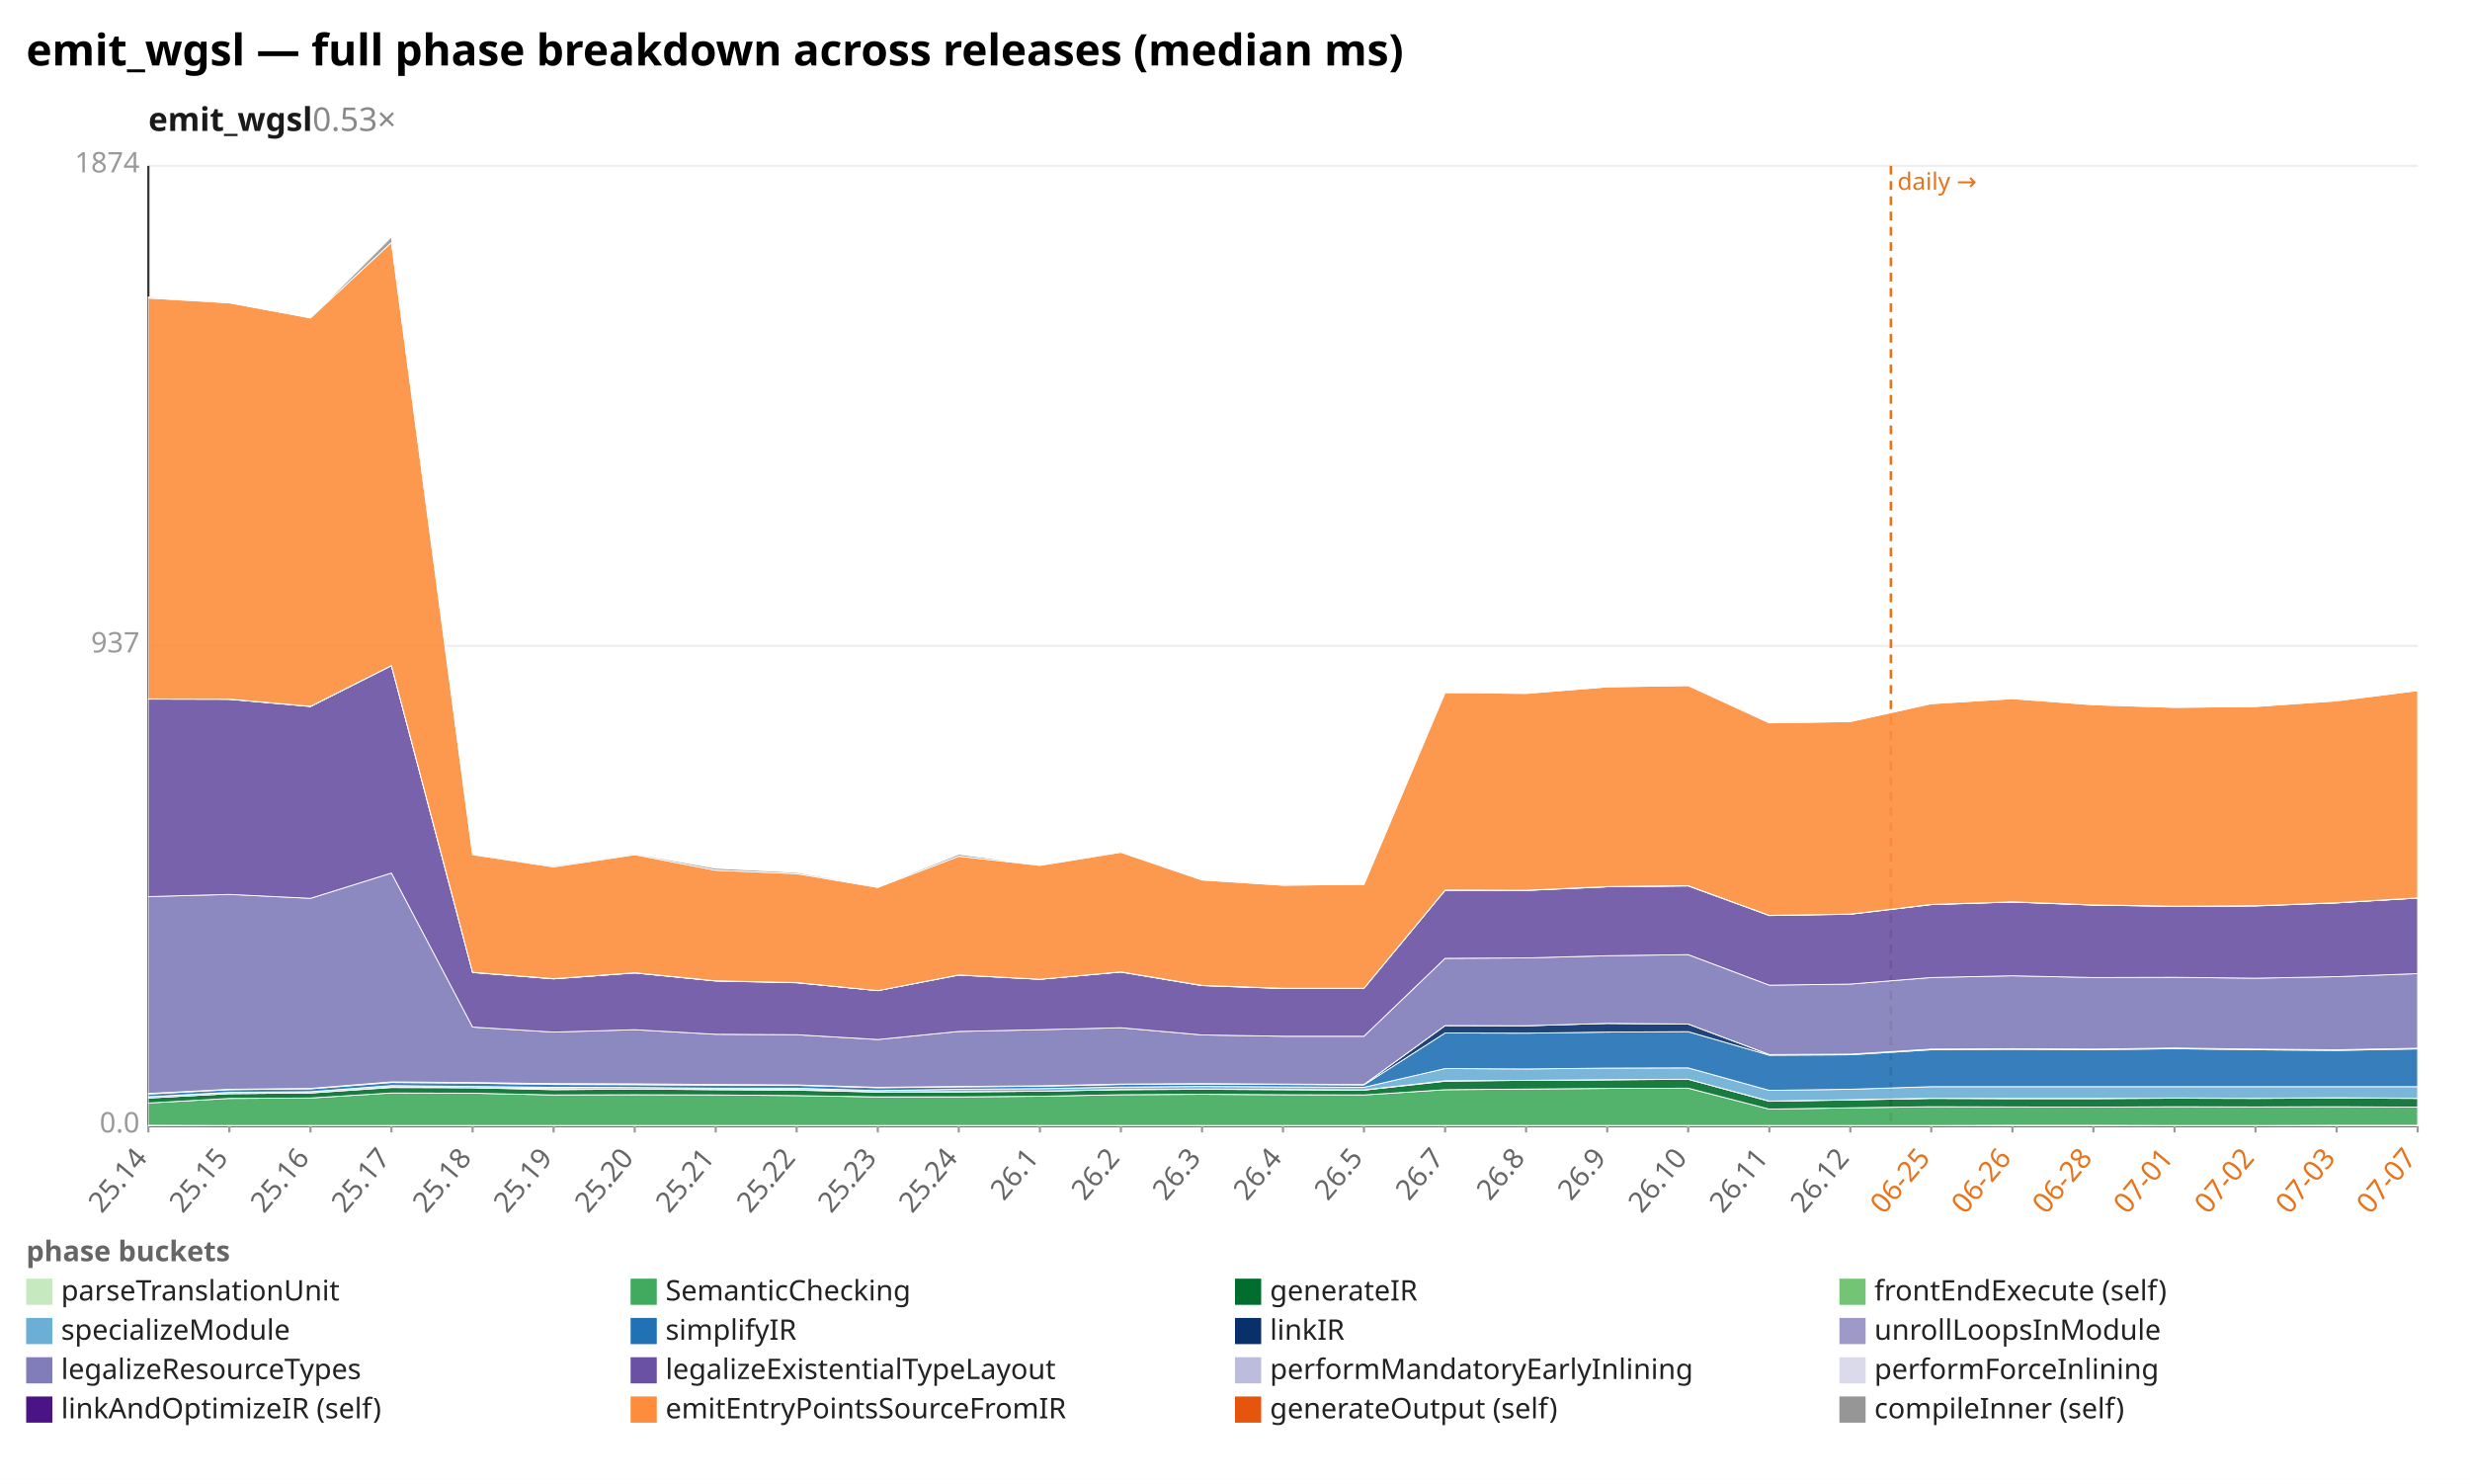
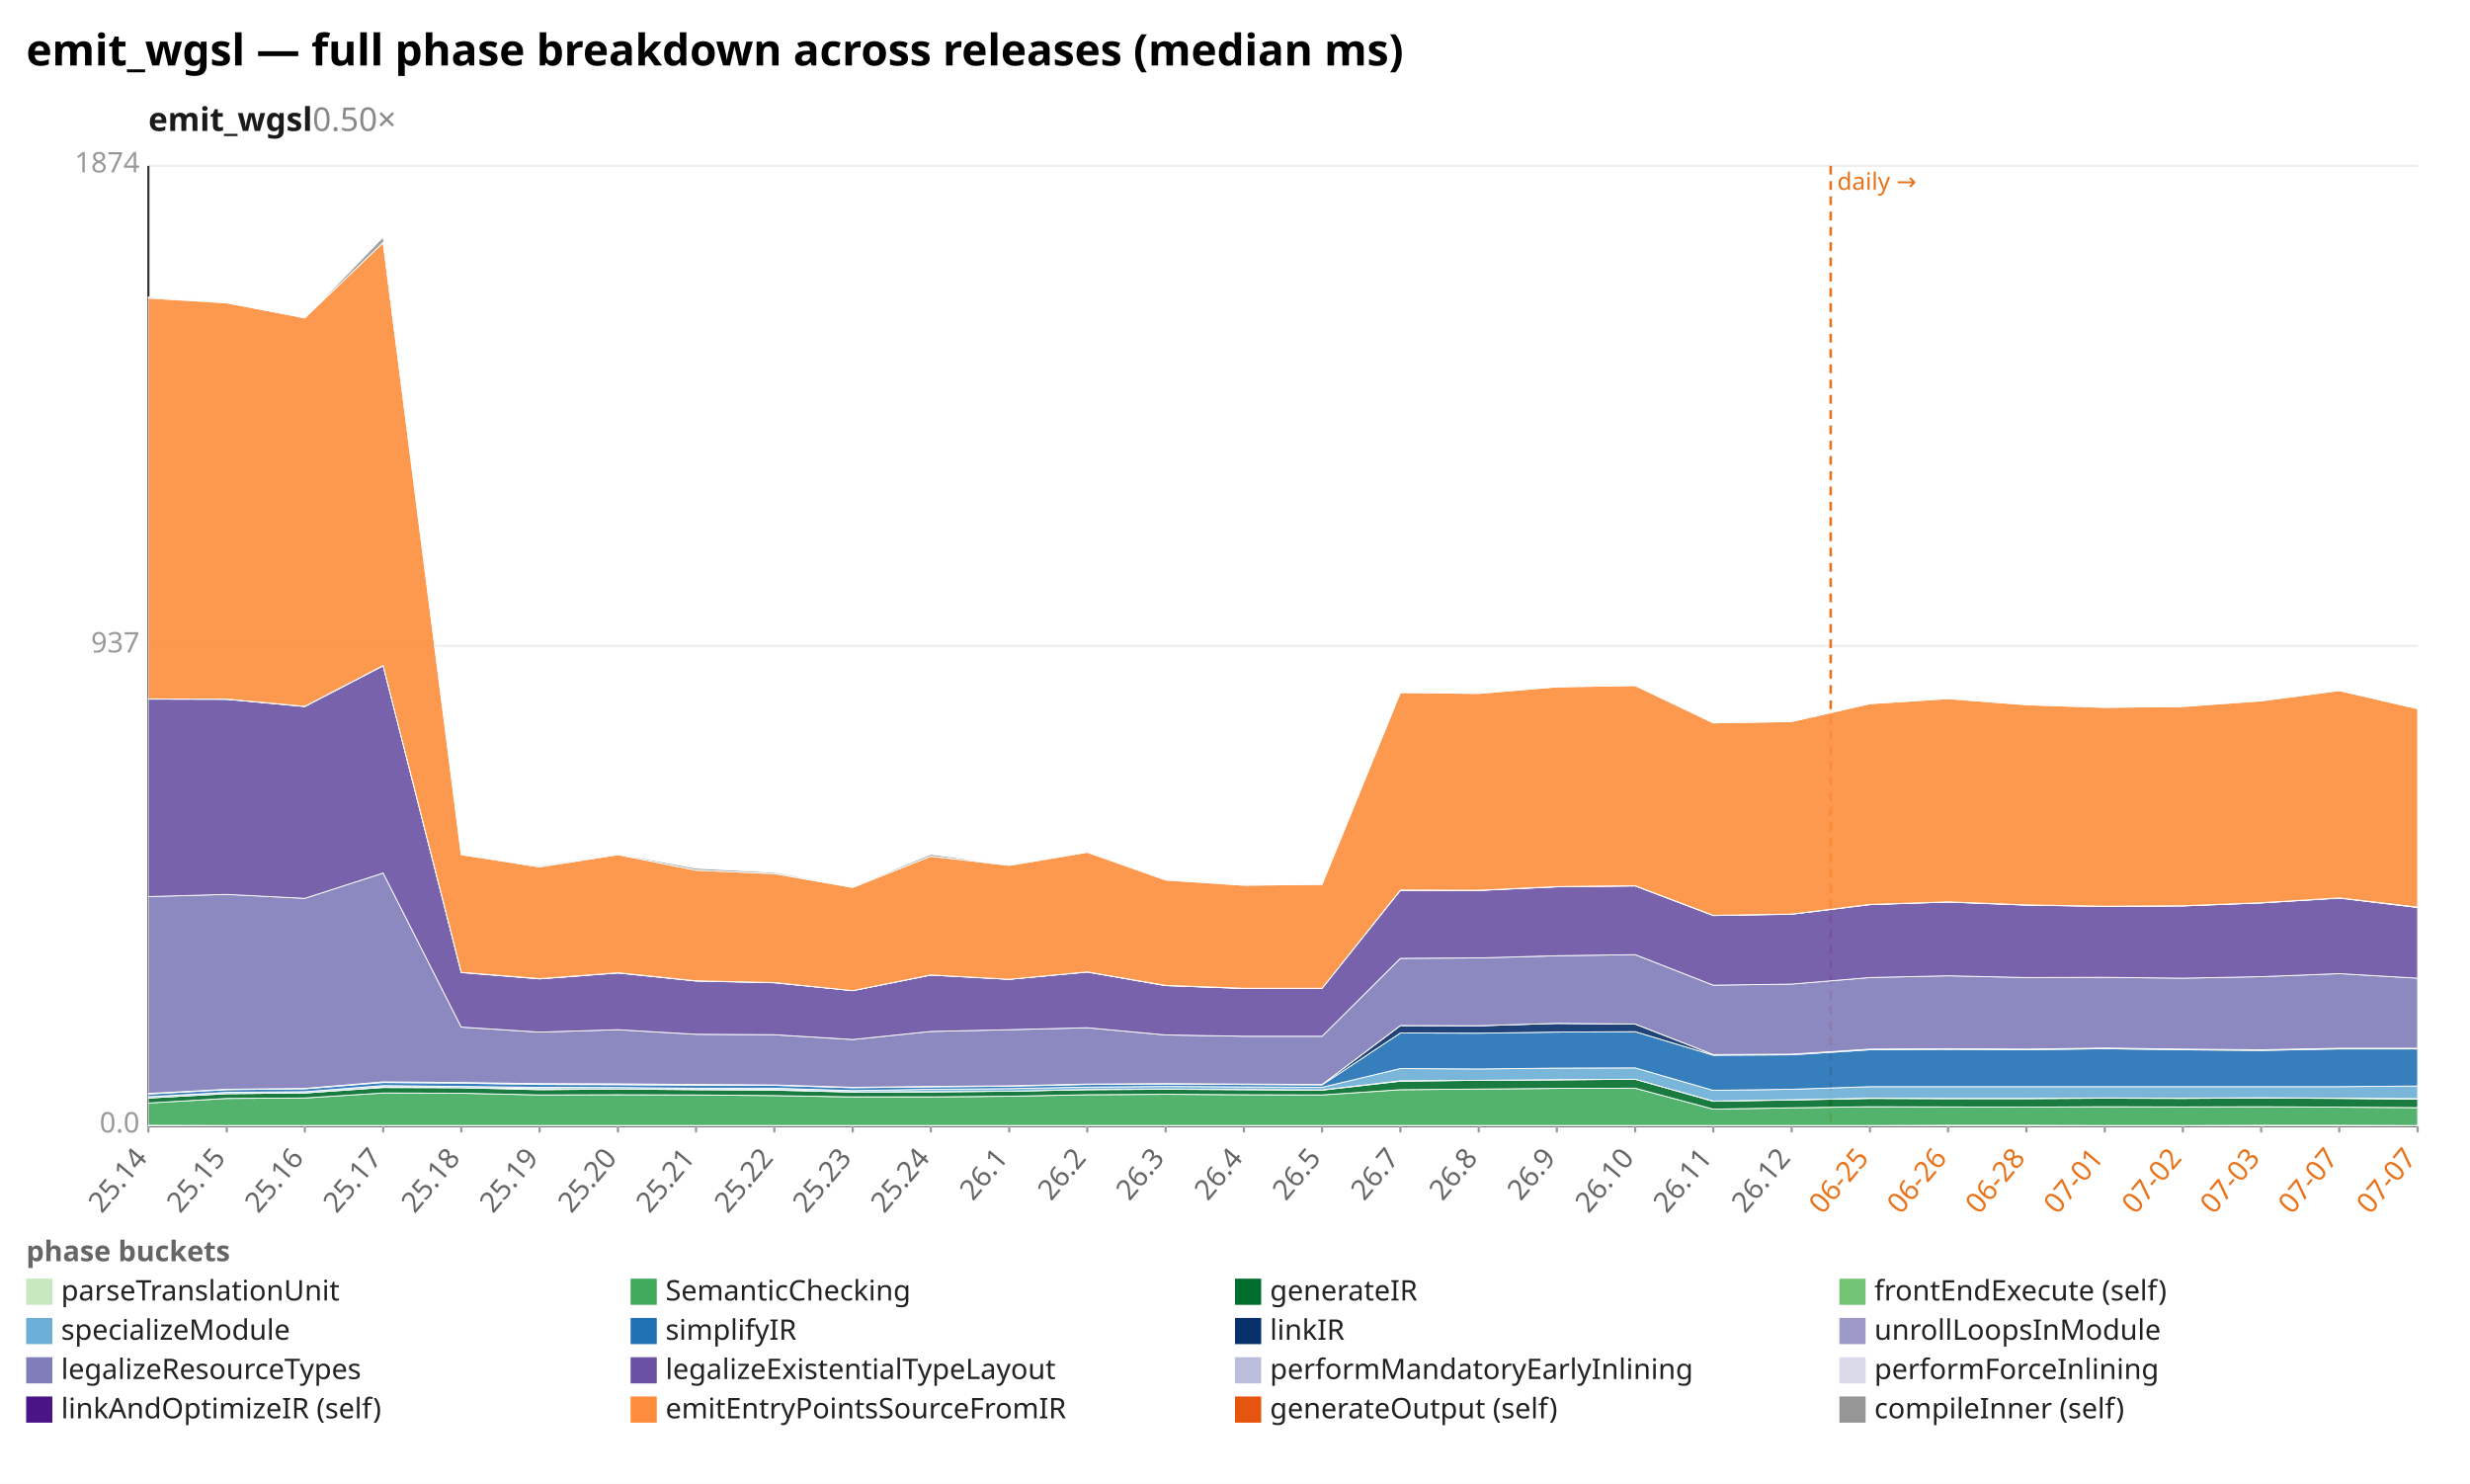
<svg xmlns="http://www.w3.org/2000/svg" width="1132" height="680" viewBox="0 0 1132 680" preserveAspectRatio="xMidYMid meet" font-family="sans-serif" font-size="13">
  <rect width="1132" height="680" fill="white" />
  <text x="12" y="30" font-size="20" font-weight="bold">emit_wgsl — full phase breakdown across releases (median ms)</text>
-   <text x="68" y="60" font-size="15" font-weight="600" fill="#1a1a1a">emit_wgsl<tspan fill="#888" font-weight="400" text-decoration="none">  0.53×</tspan>
+   <text x="68" y="60" font-size="15" font-weight="600" fill="#1a1a1a">emit_wgsl<tspan fill="#888" font-weight="400" text-decoration="none">  0.50×</tspan>
  </text>
  <line x1="68.0" y1="516.0" x2="1108.0" y2="516.0" stroke="#eee" />
  <text x="64.0" y="519.0" text-anchor="end" fill="#999">0.0</text>
  <line x1="68.0" y1="296.0" x2="1108.0" y2="296.0" stroke="#eee" />
  <text x="64.0" y="299.0" text-anchor="end" fill="#999">937</text>
  <line x1="68.0" y1="76.0" x2="1108.0" y2="76.0" stroke="#eee" />
  <text x="64.0" y="79.0" text-anchor="end" fill="#999">1874</text>
  <line x1="68.0" y1="76.0" x2="68.0" y2="516.0" stroke="#333" />
  <line x1="68.0" y1="516.0" x2="1108.0" y2="516.0" stroke="#333" />
-   <line x1="866.6" y1="76.0" x2="866.6" y2="516.0" stroke="#e8731a" stroke-width="1.2" stroke-dasharray="4 3" />
-   <text x="869.6" y="87.0" fill="#e8731a" font-size="11">daily →</text>
+   <line x1="839.0" y1="76.0" x2="839.0" y2="516.0" stroke="#e8731a" stroke-width="1.2" stroke-dasharray="4 3" />
+   <text x="842.0" y="87.0" fill="#e8731a" font-size="11">daily →</text>
  <line x1="68.0" y1="516.0" x2="68.0" y2="519.0" stroke="#999" />
  <text x="68.0" y="531.0" text-anchor="end" fill="#666" transform="rotate(-50 68.0 531.0)">25.14</text>
-   <line x1="105.1" y1="516.0" x2="105.1" y2="519.0" stroke="#999" />
-   <text x="105.1" y="531.0" text-anchor="end" fill="#666" transform="rotate(-50 105.1 531.0)">25.15</text>
-   <line x1="142.3" y1="516.0" x2="142.3" y2="519.0" stroke="#999" />
-   <text x="142.3" y="531.0" text-anchor="end" fill="#666" transform="rotate(-50 142.3 531.0)">25.16</text>
-   <line x1="179.4" y1="516.0" x2="179.4" y2="519.0" stroke="#999" />
-   <text x="179.4" y="531.0" text-anchor="end" fill="#666" transform="rotate(-50 179.4 531.0)">25.17</text>
-   <line x1="216.6" y1="516.0" x2="216.6" y2="519.0" stroke="#999" />
-   <text x="216.6" y="531.0" text-anchor="end" fill="#666" transform="rotate(-50 216.6 531.0)">25.18</text>
-   <line x1="253.7" y1="516.0" x2="253.7" y2="519.0" stroke="#999" />
-   <text x="253.7" y="531.0" text-anchor="end" fill="#666" transform="rotate(-50 253.7 531.0)">25.19</text>
-   <line x1="290.9" y1="516.0" x2="290.9" y2="519.0" stroke="#999" />
-   <text x="290.9" y="531.0" text-anchor="end" fill="#666" transform="rotate(-50 290.9 531.0)">25.20</text>
-   <line x1="328.0" y1="516.0" x2="328.0" y2="519.0" stroke="#999" />
-   <text x="328.0" y="531.0" text-anchor="end" fill="#666" transform="rotate(-50 328.0 531.0)">25.21</text>
-   <line x1="365.1" y1="516.0" x2="365.1" y2="519.0" stroke="#999" />
-   <text x="365.1" y="531.0" text-anchor="end" fill="#666" transform="rotate(-50 365.1 531.0)">25.22</text>
-   <line x1="402.3" y1="516.0" x2="402.3" y2="519.0" stroke="#999" />
-   <text x="402.3" y="531.0" text-anchor="end" fill="#666" transform="rotate(-50 402.3 531.0)">25.23</text>
-   <line x1="439.4" y1="516.0" x2="439.4" y2="519.0" stroke="#999" />
-   <text x="439.4" y="531.0" text-anchor="end" fill="#666" transform="rotate(-50 439.4 531.0)">25.24</text>
-   <line x1="476.6" y1="516.0" x2="476.6" y2="519.0" stroke="#999" />
-   <text x="476.6" y="531.0" text-anchor="end" fill="#666" transform="rotate(-50 476.6 531.0)">26.1</text>
-   <line x1="513.7" y1="516.0" x2="513.7" y2="519.0" stroke="#999" />
-   <text x="513.7" y="531.0" text-anchor="end" fill="#666" transform="rotate(-50 513.7 531.0)">26.2</text>
-   <line x1="550.9" y1="516.0" x2="550.9" y2="519.0" stroke="#999" />
-   <text x="550.9" y="531.0" text-anchor="end" fill="#666" transform="rotate(-50 550.9 531.0)">26.3</text>
-   <line x1="588.0" y1="516.0" x2="588.0" y2="519.0" stroke="#999" />
-   <text x="588.0" y="531.0" text-anchor="end" fill="#666" transform="rotate(-50 588.0 531.0)">26.4</text>
-   <line x1="625.1" y1="516.0" x2="625.1" y2="519.0" stroke="#999" />
-   <text x="625.1" y="531.0" text-anchor="end" fill="#666" transform="rotate(-50 625.1 531.0)">26.5</text>
-   <line x1="662.3" y1="516.0" x2="662.3" y2="519.0" stroke="#999" />
-   <text x="662.3" y="531.0" text-anchor="end" fill="#666" transform="rotate(-50 662.3 531.0)">26.7</text>
-   <line x1="699.4" y1="516.0" x2="699.4" y2="519.0" stroke="#999" />
-   <text x="699.4" y="531.0" text-anchor="end" fill="#666" transform="rotate(-50 699.4 531.0)">26.8</text>
-   <line x1="736.6" y1="516.0" x2="736.6" y2="519.0" stroke="#999" />
-   <text x="736.6" y="531.0" text-anchor="end" fill="#666" transform="rotate(-50 736.6 531.0)">26.9</text>
-   <line x1="773.7" y1="516.0" x2="773.7" y2="519.0" stroke="#999" />
-   <text x="773.7" y="531.0" text-anchor="end" fill="#666" transform="rotate(-50 773.7 531.0)">26.10</text>
-   <line x1="810.9" y1="516.0" x2="810.9" y2="519.0" stroke="#999" />
-   <text x="810.9" y="531.0" text-anchor="end" fill="#666" transform="rotate(-50 810.9 531.0)">26.11</text>
-   <line x1="848.0" y1="516.0" x2="848.0" y2="519.0" stroke="#999" />
-   <text x="848.0" y="531.0" text-anchor="end" fill="#666" transform="rotate(-50 848.0 531.0)">26.12</text>
-   <line x1="885.1" y1="516.0" x2="885.1" y2="519.0" stroke="#999" />
-   <text x="885.1" y="531.0" text-anchor="end" fill="#e8731a" transform="rotate(-50 885.1 531.0)">06-25</text>
-   <line x1="922.3" y1="516.0" x2="922.3" y2="519.0" stroke="#999" />
-   <text x="922.3" y="531.0" text-anchor="end" fill="#e8731a" transform="rotate(-50 922.3 531.0)">06-26</text>
-   <line x1="959.4" y1="516.0" x2="959.4" y2="519.0" stroke="#999" />
-   <text x="959.4" y="531.0" text-anchor="end" fill="#e8731a" transform="rotate(-50 959.4 531.0)">06-28</text>
-   <line x1="996.6" y1="516.0" x2="996.6" y2="519.0" stroke="#999" />
-   <text x="996.6" y="531.0" text-anchor="end" fill="#e8731a" transform="rotate(-50 996.6 531.0)">07-01</text>
-   <line x1="1033.7" y1="516.0" x2="1033.7" y2="519.0" stroke="#999" />
-   <text x="1033.7" y="531.0" text-anchor="end" fill="#e8731a" transform="rotate(-50 1033.7 531.0)">07-02</text>
-   <line x1="1070.9" y1="516.0" x2="1070.9" y2="519.0" stroke="#999" />
-   <text x="1070.9" y="531.0" text-anchor="end" fill="#e8731a" transform="rotate(-50 1070.9 531.0)">07-03</text>
+   <line x1="103.9" y1="516.0" x2="103.9" y2="519.0" stroke="#999" />
+   <text x="103.9" y="531.0" text-anchor="end" fill="#666" transform="rotate(-50 103.9 531.0)">25.15</text>
+   <line x1="139.7" y1="516.0" x2="139.7" y2="519.0" stroke="#999" />
+   <text x="139.7" y="531.0" text-anchor="end" fill="#666" transform="rotate(-50 139.7 531.0)">25.16</text>
+   <line x1="175.6" y1="516.0" x2="175.6" y2="519.0" stroke="#999" />
+   <text x="175.6" y="531.0" text-anchor="end" fill="#666" transform="rotate(-50 175.6 531.0)">25.17</text>
+   <line x1="211.4" y1="516.0" x2="211.4" y2="519.0" stroke="#999" />
+   <text x="211.4" y="531.0" text-anchor="end" fill="#666" transform="rotate(-50 211.4 531.0)">25.18</text>
+   <line x1="247.3" y1="516.0" x2="247.3" y2="519.0" stroke="#999" />
+   <text x="247.3" y="531.0" text-anchor="end" fill="#666" transform="rotate(-50 247.3 531.0)">25.19</text>
+   <line x1="283.2" y1="516.0" x2="283.2" y2="519.0" stroke="#999" />
+   <text x="283.2" y="531.0" text-anchor="end" fill="#666" transform="rotate(-50 283.2 531.0)">25.20</text>
+   <line x1="319.0" y1="516.0" x2="319.0" y2="519.0" stroke="#999" />
+   <text x="319.0" y="531.0" text-anchor="end" fill="#666" transform="rotate(-50 319.0 531.0)">25.21</text>
+   <line x1="354.9" y1="516.0" x2="354.9" y2="519.0" stroke="#999" />
+   <text x="354.9" y="531.0" text-anchor="end" fill="#666" transform="rotate(-50 354.9 531.0)">25.22</text>
+   <line x1="390.8" y1="516.0" x2="390.8" y2="519.0" stroke="#999" />
+   <text x="390.8" y="531.0" text-anchor="end" fill="#666" transform="rotate(-50 390.8 531.0)">25.23</text>
+   <line x1="426.6" y1="516.0" x2="426.6" y2="519.0" stroke="#999" />
+   <text x="426.6" y="531.0" text-anchor="end" fill="#666" transform="rotate(-50 426.6 531.0)">25.24</text>
+   <line x1="462.5" y1="516.0" x2="462.5" y2="519.0" stroke="#999" />
+   <text x="462.5" y="531.0" text-anchor="end" fill="#666" transform="rotate(-50 462.5 531.0)">26.1</text>
+   <line x1="498.3" y1="516.0" x2="498.3" y2="519.0" stroke="#999" />
+   <text x="498.3" y="531.0" text-anchor="end" fill="#666" transform="rotate(-50 498.3 531.0)">26.2</text>
+   <line x1="534.2" y1="516.0" x2="534.2" y2="519.0" stroke="#999" />
+   <text x="534.2" y="531.0" text-anchor="end" fill="#666" transform="rotate(-50 534.2 531.0)">26.3</text>
+   <line x1="570.1" y1="516.0" x2="570.1" y2="519.0" stroke="#999" />
+   <text x="570.1" y="531.0" text-anchor="end" fill="#666" transform="rotate(-50 570.1 531.0)">26.4</text>
+   <line x1="605.9" y1="516.0" x2="605.9" y2="519.0" stroke="#999" />
+   <text x="605.9" y="531.0" text-anchor="end" fill="#666" transform="rotate(-50 605.9 531.0)">26.5</text>
+   <line x1="641.8" y1="516.0" x2="641.8" y2="519.0" stroke="#999" />
+   <text x="641.8" y="531.0" text-anchor="end" fill="#666" transform="rotate(-50 641.8 531.0)">26.7</text>
+   <line x1="677.7" y1="516.0" x2="677.7" y2="519.0" stroke="#999" />
+   <text x="677.7" y="531.0" text-anchor="end" fill="#666" transform="rotate(-50 677.7 531.0)">26.8</text>
+   <line x1="713.5" y1="516.0" x2="713.5" y2="519.0" stroke="#999" />
+   <text x="713.5" y="531.0" text-anchor="end" fill="#666" transform="rotate(-50 713.5 531.0)">26.9</text>
+   <line x1="749.4" y1="516.0" x2="749.4" y2="519.0" stroke="#999" />
+   <text x="749.4" y="531.0" text-anchor="end" fill="#666" transform="rotate(-50 749.4 531.0)">26.10</text>
+   <line x1="785.2" y1="516.0" x2="785.2" y2="519.0" stroke="#999" />
+   <text x="785.2" y="531.0" text-anchor="end" fill="#666" transform="rotate(-50 785.2 531.0)">26.11</text>
+   <line x1="821.1" y1="516.0" x2="821.1" y2="519.0" stroke="#999" />
+   <text x="821.1" y="531.0" text-anchor="end" fill="#666" transform="rotate(-50 821.1 531.0)">26.12</text>
+   <line x1="857.0" y1="516.0" x2="857.0" y2="519.0" stroke="#999" />
+   <text x="857.0" y="531.0" text-anchor="end" fill="#e8731a" transform="rotate(-50 857.0 531.0)">06-25</text>
+   <line x1="892.8" y1="516.0" x2="892.8" y2="519.0" stroke="#999" />
+   <text x="892.8" y="531.0" text-anchor="end" fill="#e8731a" transform="rotate(-50 892.8 531.0)">06-26</text>
+   <line x1="928.7" y1="516.0" x2="928.7" y2="519.0" stroke="#999" />
+   <text x="928.7" y="531.0" text-anchor="end" fill="#e8731a" transform="rotate(-50 928.7 531.0)">06-28</text>
+   <line x1="964.6" y1="516.0" x2="964.6" y2="519.0" stroke="#999" />
+   <text x="964.6" y="531.0" text-anchor="end" fill="#e8731a" transform="rotate(-50 964.6 531.0)">07-01</text>
+   <line x1="1000.4" y1="516.0" x2="1000.4" y2="519.0" stroke="#999" />
+   <text x="1000.4" y="531.0" text-anchor="end" fill="#e8731a" transform="rotate(-50 1000.4 531.0)">07-02</text>
+   <line x1="1036.3" y1="516.0" x2="1036.3" y2="519.0" stroke="#999" />
+   <text x="1036.3" y="531.0" text-anchor="end" fill="#e8731a" transform="rotate(-50 1036.3 531.0)">07-03</text>
+   <line x1="1072.1" y1="516.0" x2="1072.1" y2="519.0" stroke="#999" />
+   <text x="1072.1" y="531.0" text-anchor="end" fill="#e8731a" transform="rotate(-50 1072.1 531.0)">07-07</text>
  <line x1="1108.0" y1="516.0" x2="1108.0" y2="519.0" stroke="#999" />
  <text x="1108.0" y="531.0" text-anchor="end" fill="#e8731a" transform="rotate(-50 1108.0 531.0)">07-07</text>
-   <polygon points="68.0,515.7 105.1,515.8 142.3,515.8 179.4,515.8 216.6,515.8 253.7,515.8 290.9,515.8 328.0,515.8 365.1,515.8 402.3,515.8 439.4,515.8 476.6,515.8 513.7,515.8 550.9,515.8 588.0,515.8 625.1,515.8 662.3,515.8 699.4,515.8 736.6,515.8 773.7,515.8 810.9,515.8 848.0,515.8 885.1,515.8 922.3,515.7 959.4,515.7 996.6,515.8 1033.7,515.8 1070.9,515.7 1108.0,515.7 1108.0,516.0 1070.9,516.0 1033.7,516.0 996.6,516.0 959.4,516.0 922.3,516.0 885.1,516.0 848.0,516.0 810.9,516.0 773.7,516.0 736.6,516.0 699.4,516.0 662.3,516.0 625.1,516.0 588.0,516.0 550.9,516.0 513.7,516.0 476.6,516.0 439.4,516.0 402.3,516.0 365.1,516.0 328.0,516.0 290.9,516.0 253.7,516.0 216.6,516.0 179.4,516.0 142.3,516.0 105.1,516.0 68.0,516.0" fill="#c7e9c0" fill-opacity="0.9" stroke="#fff" stroke-width="0.4" />
-   <polygon points="68.0,505.5 105.1,503.4 142.3,503.2 179.4,500.9 216.6,501.0 253.7,501.8 290.9,501.7 328.0,501.8 365.1,502.1 402.3,502.7 439.4,502.7 476.6,502.4 513.7,501.7 550.9,501.5 588.0,501.7 625.1,501.8 662.3,499.4 699.4,499.1 736.6,498.8 773.7,498.7 810.9,508.3 848.0,507.7 885.1,507.2 922.3,507.3 959.4,507.4 996.6,507.2 1033.7,507.3 1070.9,507.2 1108.0,507.4 1108.0,515.7 1070.9,515.7 1033.7,515.8 996.6,515.8 959.4,515.7 922.3,515.7 885.1,515.8 848.0,515.8 810.9,515.8 773.7,515.8 736.6,515.8 699.4,515.8 662.3,515.8 625.1,515.8 588.0,515.8 550.9,515.8 513.7,515.8 476.6,515.8 439.4,515.8 402.3,515.8 365.1,515.8 328.0,515.8 290.9,515.8 253.7,515.8 216.6,515.8 179.4,515.8 142.3,515.8 105.1,515.8 68.0,515.7" fill="#41ab5d" fill-opacity="0.9" stroke="#fff" stroke-width="0.4" />
-   <polygon points="68.0,503.2 105.1,501.2 142.3,500.9 179.4,498.4 216.6,498.5 253.7,499.4 290.9,499.1 328.0,499.4 365.1,499.6 402.3,500.5 439.4,500.4 476.6,500.1 513.7,499.4 550.9,499.2 588.0,499.4 625.1,499.6 662.3,495.5 699.4,495.1 736.6,494.9 773.7,494.6 810.9,504.7 848.0,504.1 885.1,503.4 922.3,503.5 959.4,503.5 996.6,503.3 1033.7,503.4 1070.9,503.2 1108.0,503.4 1108.0,507.4 1070.9,507.2 1033.7,507.3 996.6,507.2 959.4,507.4 922.3,507.3 885.1,507.2 848.0,507.7 810.9,508.3 773.7,498.7 736.6,498.8 699.4,499.1 662.3,499.4 625.1,501.8 588.0,501.7 550.9,501.5 513.7,501.7 476.6,502.4 439.4,502.7 402.3,502.7 365.1,502.1 328.0,501.8 290.9,501.7 253.7,501.8 216.6,501.0 179.4,500.9 142.3,503.2 105.1,503.4 68.0,505.5" fill="#006d2c" fill-opacity="0.9" stroke="#fff" stroke-width="0.4" />
-   <polygon points="68.0,503.2 105.1,501.2 142.3,500.9 179.4,498.1 216.6,498.5 253.7,498.9 290.9,499.1 328.0,499.3 365.1,499.3 402.3,500.4 439.4,500.3 476.6,500.1 513.7,499.3 550.9,499.1 588.0,499.3 625.1,499.5 662.3,495.3 699.4,495.1 736.6,494.8 773.7,494.6 810.9,504.6 848.0,504.0 885.1,503.3 922.3,503.4 959.4,503.4 996.6,503.2 1033.7,503.3 1070.9,503.1 1108.0,503.3 1108.0,503.4 1070.9,503.2 1033.7,503.4 996.6,503.3 959.4,503.5 922.3,503.5 885.1,503.4 848.0,504.1 810.9,504.7 773.7,494.6 736.6,494.9 699.4,495.1 662.3,495.5 625.1,499.6 588.0,499.4 550.9,499.2 513.7,499.4 476.6,500.1 439.4,500.4 402.3,500.5 365.1,499.6 328.0,499.4 290.9,499.1 253.7,499.4 216.6,498.5 179.4,498.4 142.3,500.9 105.1,501.2 68.0,503.2" fill="#74c476" fill-opacity="0.9" stroke="#fff" stroke-width="0.4" />
-   <polygon points="68.0,502.6 105.1,500.6 142.3,500.3 179.4,497.5 216.6,497.9 253.7,498.3 290.9,498.4 328.0,498.7 365.1,498.7 402.3,499.8 439.4,499.2 476.6,498.9 513.7,498.2 550.9,497.9 588.0,498.1 625.1,498.3 662.3,489.7 699.4,489.9 736.6,489.5 773.7,489.4 810.9,499.7 848.0,499.2 885.1,498.0 922.3,498.0 959.4,498.0 996.6,498.0 1033.7,498.0 1070.9,498.0 1108.0,498.0 1108.0,503.3 1070.9,503.1 1033.7,503.3 996.6,503.2 959.4,503.4 922.3,503.4 885.1,503.3 848.0,504.0 810.9,504.6 773.7,494.6 736.6,494.8 699.4,495.1 662.3,495.3 625.1,499.5 588.0,499.3 550.9,499.1 513.7,499.3 476.6,500.1 439.4,500.3 402.3,500.4 365.1,499.3 328.0,499.3 290.9,499.1 253.7,498.9 216.6,498.5 179.4,498.1 142.3,500.9 105.1,501.2 68.0,503.2" fill="#6baed6" fill-opacity="0.9" stroke="#fff" stroke-width="0.4" />
-   <polygon points="68.0,501.4 105.1,499.4 142.3,499.0 179.4,496.1 216.6,496.4 253.7,497.0 290.9,497.1 328.0,497.4 365.1,497.4 402.3,498.5 439.4,498.1 476.6,497.8 513.7,497.0 550.9,496.8 588.0,497.0 625.1,497.2 662.3,473.4 699.4,473.5 736.6,473.0 773.7,472.8 810.9,483.6 848.0,483.4 885.1,481.1 922.3,480.9 959.4,481.1 996.6,480.6 1033.7,481.1 1070.9,481.4 1108.0,480.7 1108.0,498.0 1070.9,498.0 1033.7,498.0 996.6,498.0 959.4,498.0 922.3,498.0 885.1,498.0 848.0,499.2 810.9,499.7 773.7,489.4 736.6,489.5 699.4,489.9 662.3,489.7 625.1,498.3 588.0,498.1 550.9,497.9 513.7,498.2 476.6,498.9 439.4,499.2 402.3,499.8 365.1,498.7 328.0,498.7 290.9,498.4 253.7,498.3 216.6,497.9 179.4,497.5 142.3,500.3 105.1,500.6 68.0,502.6" fill="#2171b5" fill-opacity="0.9" stroke="#fff" stroke-width="0.4" />
-   <polygon points="68.0,501.1 105.1,499.2 142.3,498.8 179.4,495.8 216.6,496.1 253.7,496.6 290.9,496.7 328.0,497.0 365.1,497.2 402.3,498.3 439.4,497.9 476.6,497.6 513.7,496.8 550.9,496.6 588.0,496.8 625.1,497.0 662.3,470.0 699.4,470.1 736.6,469.0 773.7,469.3 810.9,483.3 848.0,483.1 885.1,480.8 922.3,480.6 959.4,480.8 996.6,480.3 1033.7,480.8 1070.9,481.1 1108.0,480.4 1108.0,480.7 1070.9,481.4 1033.7,481.1 996.6,480.6 959.4,481.1 922.3,480.9 885.1,481.1 848.0,483.4 810.9,483.6 773.7,472.8 736.6,473.0 699.4,473.5 662.3,473.4 625.1,497.2 588.0,497.0 550.9,496.8 513.7,497.0 476.6,497.8 439.4,498.1 402.3,498.5 365.1,497.4 328.0,497.4 290.9,497.1 253.7,497.0 216.6,496.4 179.4,496.1 142.3,499.0 105.1,499.4 68.0,501.4" fill="#08306b" fill-opacity="0.9" stroke="#fff" stroke-width="0.4" />
-   <polygon points="68.0,501.1 105.1,499.2 142.3,498.8 179.4,495.8 216.6,496.1 253.7,496.6 290.9,496.7 328.0,497.0 365.1,497.2 402.3,498.3 439.4,497.9 476.6,497.6 513.7,496.8 550.9,496.6 588.0,496.8 625.1,497.0 662.3,470.0 699.4,470.1 736.6,469.0 773.7,469.3 810.9,483.3 848.0,483.1 885.1,480.8 922.3,480.6 959.4,480.8 996.6,480.3 1033.7,480.8 1070.9,481.1 1108.0,480.4 1108.0,480.4 1070.9,481.1 1033.7,480.8 996.6,480.3 959.4,480.8 922.3,480.6 885.1,480.8 848.0,483.1 810.9,483.3 773.7,469.3 736.6,469.0 699.4,470.1 662.3,470.0 625.1,497.0 588.0,496.8 550.9,496.6 513.7,496.8 476.6,497.6 439.4,497.9 402.3,498.3 365.1,497.2 328.0,497.0 290.9,496.7 253.7,496.6 216.6,496.1 179.4,495.8 142.3,498.8 105.1,499.2 68.0,501.1" fill="#9e9ac8" fill-opacity="0.9" stroke="#fff" stroke-width="0.4" />
-   <polygon points="68.0,410.9 105.1,409.9 142.3,411.7 179.4,400.1 216.6,470.7 253.7,473.0 290.9,471.9 328.0,474.0 365.1,474.2 402.3,476.4 439.4,472.7 476.6,471.9 513.7,471.0 550.9,474.3 588.0,474.9 625.1,474.9 662.3,439.2 699.4,439.0 736.6,438.0 773.7,437.5 810.9,451.5 848.0,451.0 885.1,448.0 922.3,447.2 959.4,448.0 996.6,447.9 1033.7,448.3 1070.9,447.6 1108.0,446.2 1108.0,480.4 1070.9,481.1 1033.7,480.8 996.6,480.3 959.4,480.8 922.3,480.6 885.1,480.8 848.0,483.1 810.9,483.3 773.7,469.3 736.6,469.0 699.4,470.1 662.3,470.0 625.1,497.0 588.0,496.8 550.9,496.6 513.7,496.8 476.6,497.6 439.4,497.9 402.3,498.3 365.1,497.2 328.0,497.0 290.9,496.7 253.7,496.6 216.6,496.1 179.4,495.8 142.3,498.8 105.1,499.2 68.0,501.1" fill="#807dba" fill-opacity="0.9" stroke="#fff" stroke-width="0.4" />
-   <polygon points="68.0,320.4 105.1,320.5 142.3,323.8 179.4,305.1 216.6,445.7 253.7,448.6 290.9,445.9 328.0,449.6 365.1,450.4 402.3,454.0 439.4,446.9 476.6,448.8 513.7,445.5 550.9,451.7 588.0,453.0 625.1,452.9 662.3,408.0 699.4,408.1 736.6,406.4 773.7,406.0 810.9,419.6 848.0,419.0 885.1,414.6 922.3,413.4 959.4,414.8 996.6,415.4 1033.7,415.2 1070.9,413.8 1108.0,411.6 1108.0,446.2 1070.9,447.6 1033.7,448.3 996.6,447.9 959.4,448.0 922.3,447.2 885.1,448.0 848.0,451.0 810.9,451.5 773.7,437.5 736.6,438.0 699.4,439.0 662.3,439.2 625.1,474.9 588.0,474.9 550.9,474.3 513.7,471.0 476.6,471.9 439.4,472.7 402.3,476.4 365.1,474.2 328.0,474.0 290.9,471.9 253.7,473.0 216.6,470.7 179.4,400.1 142.3,411.7 105.1,409.9 68.0,410.9" fill="#6a51a3" fill-opacity="0.9" stroke="#fff" stroke-width="0.4" />
-   <polygon points="68.0,320.3 105.1,320.4 142.3,323.7 179.4,305.0 216.6,445.6 253.7,448.6 290.9,445.9 328.0,449.5 365.1,450.3 402.3,454.0 439.4,446.8 476.6,448.8 513.7,445.4 550.9,451.7 588.0,453.0 625.1,452.9 662.3,408.0 699.4,408.0 736.6,406.4 773.7,406.0 810.9,419.5 848.0,418.9 885.1,414.5 922.3,413.4 959.4,414.8 996.6,415.3 1033.7,415.1 1070.9,413.8 1108.0,411.5 1108.0,411.6 1070.9,413.8 1033.7,415.2 996.6,415.4 959.4,414.8 922.3,413.4 885.1,414.6 848.0,419.0 810.9,419.6 773.7,406.0 736.6,406.4 699.4,408.1 662.3,408.0 625.1,452.9 588.0,453.0 550.9,451.7 513.7,445.5 476.6,448.8 439.4,446.9 402.3,454.0 365.1,450.4 328.0,449.6 290.9,445.9 253.7,448.6 216.6,445.7 179.4,305.1 142.3,323.8 105.1,320.5 68.0,320.4" fill="#bcbddc" fill-opacity="0.9" stroke="#fff" stroke-width="0.4" />
-   <polygon points="68.0,320.3 105.1,320.4 142.3,323.7 179.4,305.0 216.6,445.6 253.7,448.5 290.9,445.8 328.0,449.5 365.1,450.3 402.3,454.0 439.4,446.8 476.6,448.8 513.7,445.4 550.9,451.6 588.0,452.9 625.1,452.9 662.3,407.9 699.4,408.0 736.6,406.3 773.7,405.9 810.9,419.5 848.0,418.9 885.1,414.5 922.3,413.3 959.4,414.7 996.6,415.3 1033.7,415.1 1070.9,413.7 1108.0,411.5 1108.0,411.5 1070.9,413.8 1033.7,415.1 996.6,415.3 959.4,414.8 922.3,413.4 885.1,414.5 848.0,418.9 810.9,419.5 773.7,406.0 736.6,406.4 699.4,408.0 662.3,408.0 625.1,452.9 588.0,453.0 550.9,451.7 513.7,445.4 476.6,448.8 439.4,446.8 402.3,454.0 365.1,450.3 328.0,449.5 290.9,445.9 253.7,448.6 216.6,445.6 179.4,305.0 142.3,323.7 105.1,320.4 68.0,320.3" fill="#dadaeb" fill-opacity="0.9" stroke="#fff" stroke-width="0.4" />
-   <polygon points="68.0,136.6 105.1,138.8 142.3,145.7 179.4,111.1 216.6,391.7 253.7,397.3 290.9,391.7 328.0,398.8 365.1,400.4 402.3,406.7 439.4,392.4 476.6,396.6 513.7,390.6 550.9,403.3 588.0,405.7 625.1,405.3 662.3,317.4 699.4,317.8 736.6,314.8 773.7,314.2 810.9,331.3 848.0,330.7 885.1,322.5 922.3,320.2 959.4,323.0 996.6,324.2 1033.7,323.8 1070.9,321.2 1108.0,316.5 1108.0,411.5 1070.9,413.7 1033.7,415.1 996.6,415.3 959.4,414.7 922.3,413.3 885.1,414.5 848.0,418.9 810.9,419.5 773.7,405.9 736.6,406.3 699.4,408.0 662.3,407.9 625.1,452.9 588.0,452.9 550.9,451.6 513.7,445.4 476.6,448.8 439.4,446.8 402.3,454.0 365.1,450.3 328.0,449.5 290.9,445.8 253.7,448.5 216.6,445.6 179.4,305.0 142.3,323.7 105.1,320.4 68.0,320.3" fill="#fd8d3c" fill-opacity="0.9" stroke="#fff" stroke-width="0.4" />
-   <polygon points="68.0,136.1 105.1,138.8 142.3,145.7 179.4,108.6 216.6,391.7 253.7,396.8 290.9,391.3 328.0,397.9 365.1,399.8 402.3,406.4 439.4,391.5 476.6,396.5 513.7,390.5 550.9,403.1 588.0,405.6 625.1,405.3 662.3,317.0 699.4,317.8 736.6,314.8 773.7,314.2 810.9,331.0 848.0,330.6 885.1,322.5 922.3,320.1 959.4,322.9 996.6,324.0 1033.7,323.8 1070.9,321.1 1108.0,316.5 1108.0,316.5 1070.9,321.2 1033.7,323.8 996.6,324.2 959.4,323.0 922.3,320.2 885.1,322.5 848.0,330.7 810.9,331.3 773.7,314.2 736.6,314.8 699.4,317.8 662.3,317.4 625.1,405.3 588.0,405.7 550.9,403.3 513.7,390.6 476.6,396.6 439.4,392.4 402.3,406.7 365.1,400.4 328.0,398.8 290.9,391.7 253.7,397.3 216.6,391.7 179.4,111.1 142.3,145.7 105.1,138.8 68.0,136.6" fill="#969696" fill-opacity="0.9" stroke="#fff" stroke-width="0.4" />
+   <polygon points="68.0,515.7 103.9,515.8 139.7,515.8 175.6,515.8 211.4,515.8 247.3,515.8 283.2,515.8 319.0,515.8 354.9,515.8 390.8,515.8 426.6,515.8 462.5,515.8 498.3,515.8 534.2,515.8 570.1,515.8 605.9,515.8 641.8,515.8 677.7,515.8 713.5,515.8 749.4,515.8 785.2,515.8 821.1,515.8 857.0,515.8 892.8,515.7 928.7,515.7 964.6,515.8 1000.4,515.8 1036.3,515.7 1072.1,515.7 1108.0,515.8 1108.0,516.0 1072.1,516.0 1036.3,516.0 1000.4,516.0 964.6,516.0 928.7,516.0 892.8,516.0 857.0,516.0 821.1,516.0 785.2,516.0 749.4,516.0 713.5,516.0 677.7,516.0 641.8,516.0 605.9,516.0 570.1,516.0 534.2,516.0 498.3,516.0 462.5,516.0 426.6,516.0 390.8,516.0 354.9,516.0 319.0,516.0 283.2,516.0 247.3,516.0 211.4,516.0 175.6,516.0 139.7,516.0 103.9,516.0 68.0,516.0" fill="#c7e9c0" fill-opacity="0.9" stroke="#fff" stroke-width="0.4" />
+   <polygon points="68.0,505.5 103.9,503.4 139.7,503.2 175.6,500.9 211.4,501.0 247.3,501.8 283.2,501.7 319.0,501.8 354.9,502.1 390.8,502.7 426.6,502.7 462.5,502.4 498.3,501.7 534.2,501.5 570.1,501.7 605.9,501.8 641.8,499.4 677.7,499.1 713.5,498.8 749.4,498.7 785.2,508.3 821.1,507.7 857.0,507.2 892.8,507.3 928.7,507.4 964.6,507.2 1000.4,507.3 1036.3,507.2 1072.1,507.4 1108.0,507.6 1108.0,515.8 1072.1,515.7 1036.3,515.7 1000.4,515.8 964.6,515.8 928.7,515.7 892.8,515.7 857.0,515.8 821.1,515.8 785.2,515.8 749.4,515.8 713.5,515.8 677.7,515.8 641.8,515.8 605.9,515.8 570.1,515.8 534.2,515.8 498.3,515.8 462.5,515.8 426.6,515.8 390.8,515.8 354.9,515.8 319.0,515.8 283.2,515.8 247.3,515.8 211.4,515.8 175.6,515.8 139.7,515.8 103.9,515.8 68.0,515.7" fill="#41ab5d" fill-opacity="0.9" stroke="#fff" stroke-width="0.4" />
+   <polygon points="68.0,503.2 103.9,501.2 139.7,500.9 175.6,498.4 211.4,498.5 247.3,499.4 283.2,499.1 319.0,499.4 354.9,499.6 390.8,500.5 426.6,500.4 462.5,500.1 498.3,499.4 534.2,499.2 570.1,499.4 605.9,499.6 641.8,495.5 677.7,495.1 713.5,494.9 749.4,494.6 785.2,504.7 821.1,504.1 857.0,503.4 892.8,503.5 928.7,503.5 964.6,503.3 1000.4,503.4 1036.3,503.2 1072.1,503.4 1108.0,503.7 1108.0,507.6 1072.1,507.4 1036.3,507.2 1000.4,507.3 964.6,507.2 928.7,507.4 892.8,507.3 857.0,507.2 821.1,507.7 785.2,508.3 749.4,498.7 713.5,498.8 677.7,499.1 641.8,499.4 605.9,501.8 570.1,501.7 534.2,501.5 498.3,501.7 462.5,502.4 426.6,502.7 390.8,502.7 354.9,502.1 319.0,501.8 283.2,501.7 247.3,501.8 211.4,501.0 175.6,500.9 139.7,503.2 103.9,503.4 68.0,505.5" fill="#006d2c" fill-opacity="0.9" stroke="#fff" stroke-width="0.4" />
+   <polygon points="68.0,503.2 103.9,501.2 139.7,500.9 175.6,498.1 211.4,498.5 247.3,498.9 283.2,499.1 319.0,499.3 354.9,499.3 390.8,500.4 426.6,500.3 462.5,500.1 498.3,499.3 534.2,499.1 570.1,499.3 605.9,499.5 641.8,495.3 677.7,495.1 713.5,494.8 749.4,494.6 785.2,504.6 821.1,504.0 857.0,503.3 892.8,503.4 928.7,503.4 964.6,503.2 1000.4,503.3 1036.3,503.1 1072.1,503.3 1108.0,503.5 1108.0,503.7 1072.1,503.4 1036.3,503.2 1000.4,503.4 964.6,503.3 928.7,503.5 892.8,503.5 857.0,503.4 821.1,504.1 785.2,504.7 749.4,494.6 713.5,494.9 677.7,495.1 641.8,495.5 605.9,499.6 570.1,499.4 534.2,499.2 498.3,499.4 462.5,500.1 426.6,500.4 390.8,500.5 354.9,499.6 319.0,499.4 283.2,499.1 247.3,499.4 211.4,498.5 175.6,498.4 139.7,500.9 103.9,501.2 68.0,503.2" fill="#74c476" fill-opacity="0.9" stroke="#fff" stroke-width="0.4" />
+   <polygon points="68.0,502.6 103.9,500.6 139.7,500.3 175.6,497.5 211.4,497.9 247.3,498.3 283.2,498.4 319.0,498.7 354.9,498.7 390.8,499.8 426.6,499.2 462.5,498.9 498.3,498.2 534.2,497.9 570.1,498.1 605.9,498.3 641.8,489.7 677.7,489.9 713.5,489.5 749.4,489.4 785.2,499.7 821.1,499.2 857.0,498.0 892.8,498.0 928.7,498.0 964.6,498.0 1000.4,498.0 1036.3,498.0 1072.1,498.0 1108.0,497.7 1108.0,503.5 1072.1,503.3 1036.3,503.1 1000.4,503.3 964.6,503.2 928.7,503.4 892.8,503.4 857.0,503.3 821.1,504.0 785.2,504.6 749.4,494.6 713.5,494.8 677.7,495.1 641.8,495.3 605.9,499.5 570.1,499.3 534.2,499.1 498.3,499.3 462.5,500.1 426.6,500.3 390.8,500.4 354.9,499.3 319.0,499.3 283.2,499.1 247.3,498.9 211.4,498.5 175.6,498.1 139.7,500.9 103.9,501.2 68.0,503.2" fill="#6baed6" fill-opacity="0.9" stroke="#fff" stroke-width="0.4" />
+   <polygon points="68.0,501.4 103.9,499.4 139.7,499.0 175.6,496.1 211.4,496.4 247.3,497.0 283.2,497.1 319.0,497.4 354.9,497.4 390.8,498.5 426.6,498.1 462.5,497.8 498.3,497.0 534.2,496.8 570.1,497.0 605.9,497.2 641.8,473.4 677.7,473.5 713.5,473.0 749.4,472.8 785.2,483.6 821.1,483.4 857.0,481.1 892.8,480.9 928.7,481.1 964.6,480.6 1000.4,481.1 1036.3,481.4 1072.1,480.7 1108.0,480.7 1108.0,497.7 1072.1,498.0 1036.3,498.0 1000.4,498.0 964.6,498.0 928.7,498.0 892.8,498.0 857.0,498.0 821.1,499.2 785.2,499.7 749.4,489.4 713.5,489.5 677.7,489.9 641.8,489.7 605.9,498.3 570.1,498.1 534.2,497.9 498.3,498.2 462.5,498.9 426.6,499.2 390.8,499.8 354.9,498.7 319.0,498.7 283.2,498.4 247.3,498.3 211.4,497.9 175.6,497.5 139.7,500.3 103.9,500.6 68.0,502.6" fill="#2171b5" fill-opacity="0.9" stroke="#fff" stroke-width="0.4" />
+   <polygon points="68.0,501.1 103.9,499.2 139.7,498.8 175.6,495.8 211.4,496.1 247.3,496.6 283.2,496.7 319.0,497.0 354.9,497.2 390.8,498.3 426.6,497.9 462.5,497.6 498.3,496.8 534.2,496.6 570.1,496.8 605.9,497.0 641.8,470.0 677.7,470.1 713.5,469.0 749.4,469.3 785.2,483.3 821.1,483.1 857.0,480.8 892.8,480.6 928.7,480.8 964.6,480.3 1000.4,480.8 1036.3,481.1 1072.1,480.4 1108.0,480.4 1108.0,480.7 1072.1,480.7 1036.3,481.4 1000.4,481.1 964.6,480.6 928.7,481.1 892.8,480.9 857.0,481.1 821.1,483.4 785.2,483.6 749.4,472.8 713.5,473.0 677.7,473.5 641.8,473.4 605.9,497.2 570.1,497.0 534.2,496.8 498.3,497.0 462.5,497.8 426.6,498.1 390.8,498.5 354.9,497.4 319.0,497.4 283.2,497.1 247.3,497.0 211.4,496.4 175.6,496.1 139.7,499.0 103.9,499.4 68.0,501.4" fill="#08306b" fill-opacity="0.9" stroke="#fff" stroke-width="0.4" />
+   <polygon points="68.0,501.1 103.9,499.2 139.7,498.8 175.6,495.8 211.4,496.1 247.3,496.6 283.2,496.7 319.0,497.0 354.9,497.2 390.8,498.3 426.6,497.9 462.5,497.6 498.3,496.8 534.2,496.6 570.1,496.8 605.9,497.0 641.8,470.0 677.7,470.1 713.5,469.0 749.4,469.3 785.2,483.3 821.1,483.1 857.0,480.8 892.8,480.6 928.7,480.8 964.6,480.3 1000.4,480.8 1036.3,481.1 1072.1,480.4 1108.0,480.4 1108.0,480.4 1072.1,480.4 1036.3,481.1 1000.4,480.8 964.6,480.3 928.7,480.8 892.8,480.6 857.0,480.8 821.1,483.1 785.2,483.3 749.4,469.3 713.5,469.0 677.7,470.1 641.8,470.0 605.9,497.0 570.1,496.8 534.2,496.6 498.3,496.8 462.5,497.6 426.6,497.9 390.8,498.3 354.9,497.2 319.0,497.0 283.2,496.7 247.3,496.6 211.4,496.1 175.6,495.8 139.7,498.8 103.9,499.2 68.0,501.1" fill="#9e9ac8" fill-opacity="0.9" stroke="#fff" stroke-width="0.4" />
+   <polygon points="68.0,410.9 103.9,409.9 139.7,411.7 175.6,400.1 211.4,470.7 247.3,473.0 283.2,471.9 319.0,474.0 354.9,474.2 390.8,476.4 426.6,472.7 462.5,471.9 498.3,471.0 534.2,474.3 570.1,474.9 605.9,474.9 641.8,439.2 677.7,439.0 713.5,438.0 749.4,437.5 785.2,451.5 821.1,451.0 857.0,448.0 892.8,447.2 928.7,448.0 964.6,447.9 1000.4,448.3 1036.3,447.6 1072.1,446.2 1108.0,448.3 1108.0,480.4 1072.1,480.4 1036.3,481.1 1000.4,480.8 964.6,480.3 928.7,480.8 892.8,480.6 857.0,480.8 821.1,483.1 785.2,483.3 749.4,469.3 713.5,469.0 677.7,470.1 641.8,470.0 605.9,497.0 570.1,496.8 534.2,496.6 498.3,496.8 462.5,497.6 426.6,497.9 390.8,498.3 354.9,497.2 319.0,497.0 283.2,496.7 247.3,496.6 211.4,496.1 175.6,495.8 139.7,498.8 103.9,499.2 68.0,501.1" fill="#807dba" fill-opacity="0.9" stroke="#fff" stroke-width="0.4" />
+   <polygon points="68.0,320.4 103.9,320.5 139.7,323.8 175.6,305.1 211.4,445.7 247.3,448.6 283.2,445.9 319.0,449.6 354.9,450.4 390.8,454.0 426.6,446.9 462.5,448.8 498.3,445.5 534.2,451.7 570.1,453.0 605.9,452.9 641.8,408.0 677.7,408.1 713.5,406.4 749.4,406.0 785.2,419.6 821.1,419.0 857.0,414.6 892.8,413.4 928.7,414.8 964.6,415.4 1000.4,415.2 1036.3,413.8 1072.1,411.6 1108.0,415.9 1108.0,448.3 1072.1,446.2 1036.3,447.6 1000.4,448.3 964.6,447.9 928.7,448.0 892.8,447.2 857.0,448.0 821.1,451.0 785.2,451.5 749.4,437.5 713.5,438.0 677.7,439.0 641.8,439.2 605.9,474.9 570.1,474.9 534.2,474.3 498.3,471.0 462.5,471.9 426.6,472.7 390.8,476.4 354.9,474.2 319.0,474.0 283.2,471.9 247.3,473.0 211.4,470.7 175.6,400.1 139.7,411.7 103.9,409.9 68.0,410.9" fill="#6a51a3" fill-opacity="0.9" stroke="#fff" stroke-width="0.4" />
+   <polygon points="68.0,320.3 103.9,320.4 139.7,323.7 175.6,305.0 211.4,445.6 247.3,448.6 283.2,445.9 319.0,449.5 354.9,450.3 390.8,454.0 426.6,446.8 462.5,448.8 498.3,445.4 534.2,451.7 570.1,453.0 605.9,452.9 641.8,408.0 677.7,408.0 713.5,406.4 749.4,406.0 785.2,419.5 821.1,418.9 857.0,414.5 892.8,413.4 928.7,414.8 964.6,415.3 1000.4,415.1 1036.3,413.8 1072.1,411.5 1108.0,415.8 1108.0,415.9 1072.1,411.6 1036.3,413.8 1000.4,415.2 964.6,415.4 928.7,414.8 892.8,413.4 857.0,414.6 821.1,419.0 785.2,419.6 749.4,406.0 713.5,406.4 677.7,408.1 641.8,408.0 605.9,452.9 570.1,453.0 534.2,451.7 498.3,445.5 462.5,448.8 426.6,446.9 390.8,454.0 354.9,450.4 319.0,449.6 283.2,445.9 247.3,448.6 211.4,445.7 175.6,305.1 139.7,323.8 103.9,320.5 68.0,320.4" fill="#bcbddc" fill-opacity="0.9" stroke="#fff" stroke-width="0.4" />
+   <polygon points="68.0,320.3 103.9,320.4 139.7,323.7 175.6,305.0 211.4,445.6 247.3,448.5 283.2,445.8 319.0,449.5 354.9,450.3 390.8,454.0 426.6,446.8 462.5,448.8 498.3,445.4 534.2,451.6 570.1,452.9 605.9,452.9 641.8,407.9 677.7,408.0 713.5,406.3 749.4,405.9 785.2,419.5 821.1,418.9 857.0,414.5 892.8,413.3 928.7,414.7 964.6,415.3 1000.4,415.1 1036.3,413.7 1072.1,411.5 1108.0,415.7 1108.0,415.8 1072.1,411.5 1036.3,413.8 1000.4,415.1 964.6,415.3 928.7,414.8 892.8,413.4 857.0,414.5 821.1,418.9 785.2,419.5 749.4,406.0 713.5,406.4 677.7,408.0 641.8,408.0 605.9,452.9 570.1,453.0 534.2,451.7 498.3,445.4 462.5,448.8 426.6,446.8 390.8,454.0 354.9,450.3 319.0,449.5 283.2,445.9 247.3,448.6 211.4,445.6 175.6,305.0 139.7,323.7 103.9,320.4 68.0,320.3" fill="#dadaeb" fill-opacity="0.9" stroke="#fff" stroke-width="0.4" />
+   <polygon points="68.0,136.6 103.9,138.8 139.7,145.7 175.6,111.1 211.4,391.7 247.3,397.3 283.2,391.7 319.0,398.8 354.9,400.4 390.8,406.7 426.6,392.4 462.5,396.6 498.3,390.6 534.2,403.3 570.1,405.7 605.9,405.3 641.8,317.4 677.7,317.8 713.5,314.8 749.4,314.2 785.2,331.3 821.1,330.7 857.0,322.5 892.8,320.2 928.7,323.0 964.6,324.2 1000.4,323.8 1036.3,321.2 1072.1,316.5 1108.0,324.8 1108.0,415.7 1072.1,411.5 1036.3,413.7 1000.4,415.1 964.6,415.3 928.7,414.7 892.8,413.3 857.0,414.5 821.1,418.9 785.2,419.5 749.4,405.9 713.5,406.3 677.7,408.0 641.8,407.9 605.9,452.9 570.1,452.9 534.2,451.6 498.3,445.4 462.5,448.8 426.6,446.8 390.8,454.0 354.9,450.3 319.0,449.5 283.2,445.8 247.3,448.5 211.4,445.6 175.6,305.0 139.7,323.7 103.9,320.4 68.0,320.3" fill="#fd8d3c" fill-opacity="0.9" stroke="#fff" stroke-width="0.4" />
+   <polygon points="68.0,136.1 103.9,138.8 139.7,145.7 175.6,108.6 211.4,391.7 247.3,396.8 283.2,391.3 319.0,397.9 354.9,399.8 390.8,406.4 426.6,391.5 462.5,396.5 498.3,390.5 534.2,403.1 570.1,405.6 605.9,405.3 641.8,317.0 677.7,317.8 713.5,314.8 749.4,314.2 785.2,331.0 821.1,330.6 857.0,322.5 892.8,320.1 928.7,322.9 964.6,324.0 1000.4,323.8 1036.3,321.1 1072.1,316.5 1108.0,324.8 1108.0,324.8 1072.1,316.5 1036.3,321.2 1000.4,323.8 964.6,324.2 928.7,323.0 892.8,320.2 857.0,322.5 821.1,330.7 785.2,331.3 749.4,314.2 713.5,314.8 677.7,317.8 641.8,317.4 605.9,405.3 570.1,405.7 534.2,403.3 498.3,390.6 462.5,396.6 426.6,392.4 390.8,406.7 354.9,400.4 319.0,398.8 283.2,391.7 247.3,397.3 211.4,391.7 175.6,111.1 139.7,145.7 103.9,138.8 68.0,136.6" fill="#969696" fill-opacity="0.9" stroke="#fff" stroke-width="0.4" />
  <text x="12" y="578" fill="#666" font-weight="600">phase buckets</text>
  <rect x="12" y="586" width="12" height="12" fill="#c7e9c0" />
  <text x="28" y="596" fill="#222">parseTranslationUnit</text>
  <rect x="289" y="586" width="12" height="12" fill="#41ab5d" />
  <text x="305" y="596" fill="#222">SemanticChecking</text>
  <rect x="566" y="586" width="12" height="12" fill="#006d2c" />
  <text x="582" y="596" fill="#222">generateIR</text>
  <rect x="843" y="586" width="12" height="12" fill="#74c476" />
  <text x="859" y="596" fill="#222">frontEndExecute (self)</text>
  <rect x="12" y="604" width="12" height="12" fill="#6baed6" />
  <text x="28" y="614" fill="#222">specializeModule</text>
  <rect x="289" y="604" width="12" height="12" fill="#2171b5" />
  <text x="305" y="614" fill="#222">simplifyIR</text>
  <rect x="566" y="604" width="12" height="12" fill="#08306b" />
  <text x="582" y="614" fill="#222">linkIR</text>
  <rect x="843" y="604" width="12" height="12" fill="#9e9ac8" />
  <text x="859" y="614" fill="#222">unrollLoopsInModule</text>
  <rect x="12" y="622" width="12" height="12" fill="#807dba" />
  <text x="28" y="632" fill="#222">legalizeResourceTypes</text>
  <rect x="289" y="622" width="12" height="12" fill="#6a51a3" />
  <text x="305" y="632" fill="#222">legalizeExistentialTypeLayout</text>
  <rect x="566" y="622" width="12" height="12" fill="#bcbddc" />
  <text x="582" y="632" fill="#222">performMandatoryEarlyInlining</text>
  <rect x="843" y="622" width="12" height="12" fill="#dadaeb" />
  <text x="859" y="632" fill="#222">performForceInlining</text>
  <rect x="12" y="640" width="12" height="12" fill="#4a1486" />
  <text x="28" y="650" fill="#222">linkAndOptimizeIR (self)</text>
  <rect x="289" y="640" width="12" height="12" fill="#fd8d3c" />
  <text x="305" y="650" fill="#222">emitEntryPointsSourceFromIR</text>
  <rect x="566" y="640" width="12" height="12" fill="#e6550d" />
  <text x="582" y="650" fill="#222">generateOutput (self)</text>
  <rect x="843" y="640" width="12" height="12" fill="#969696" />
  <text x="859" y="650" fill="#222">compileInner (self)</text>
</svg>
